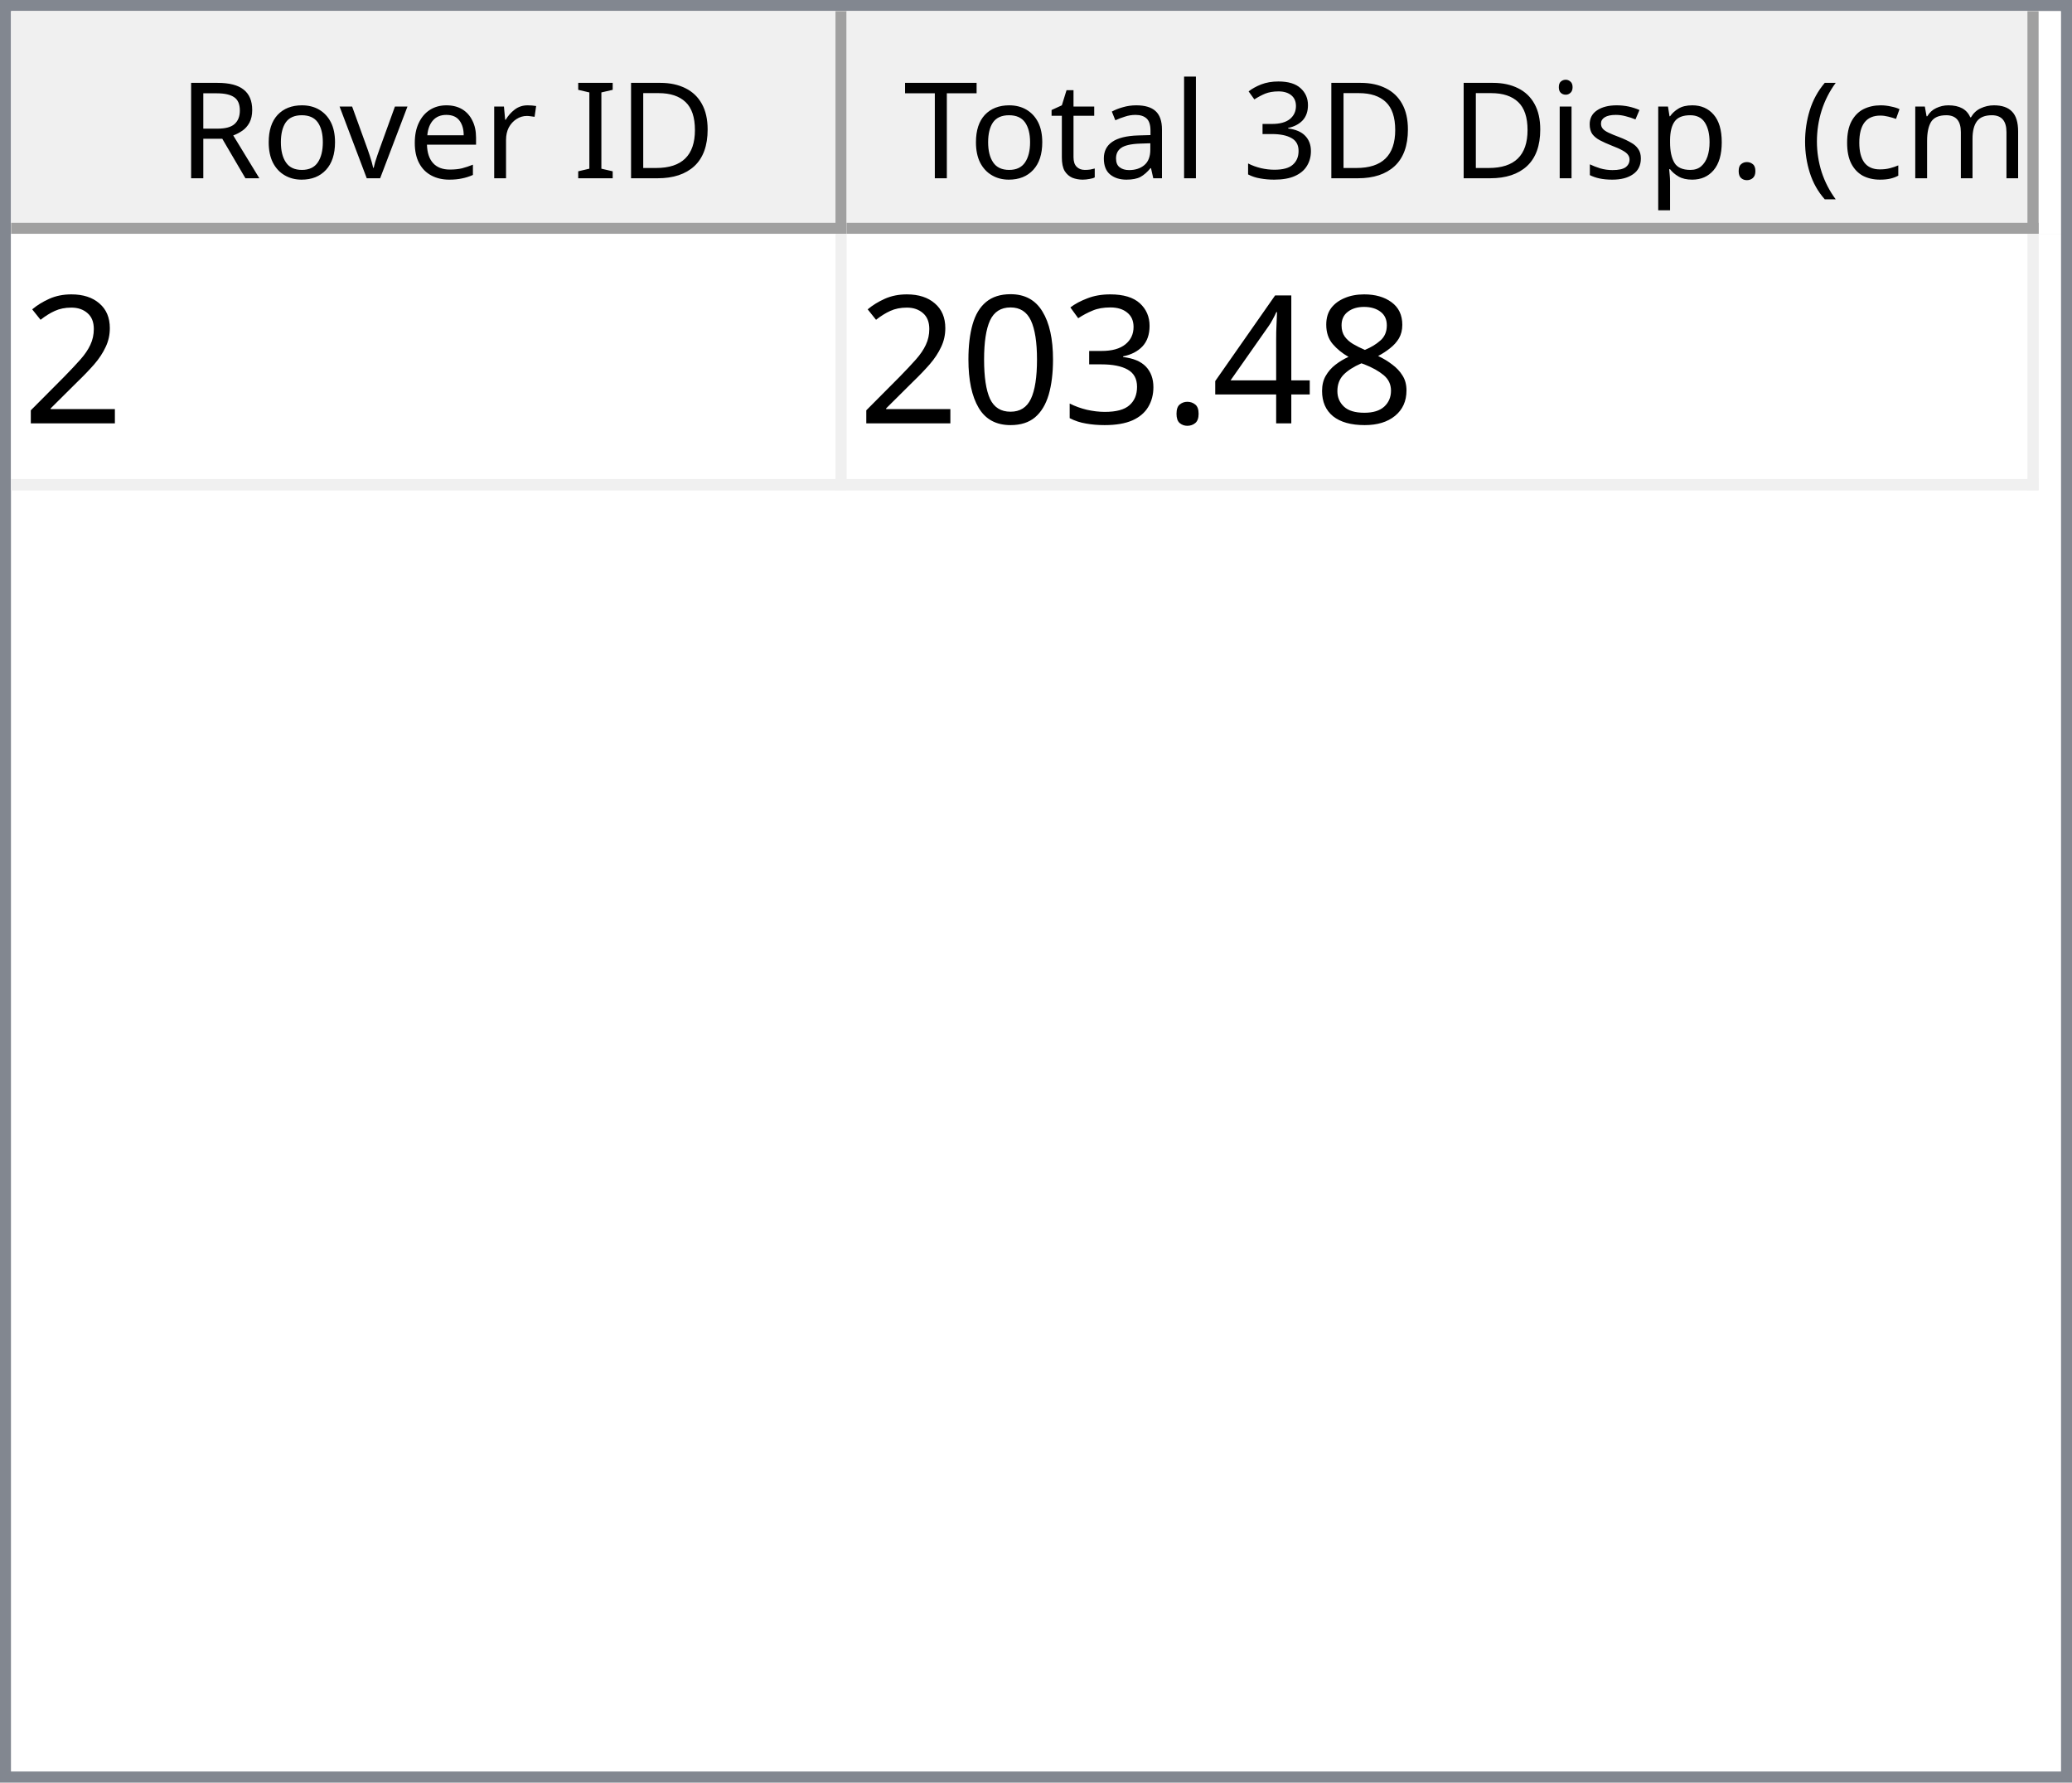
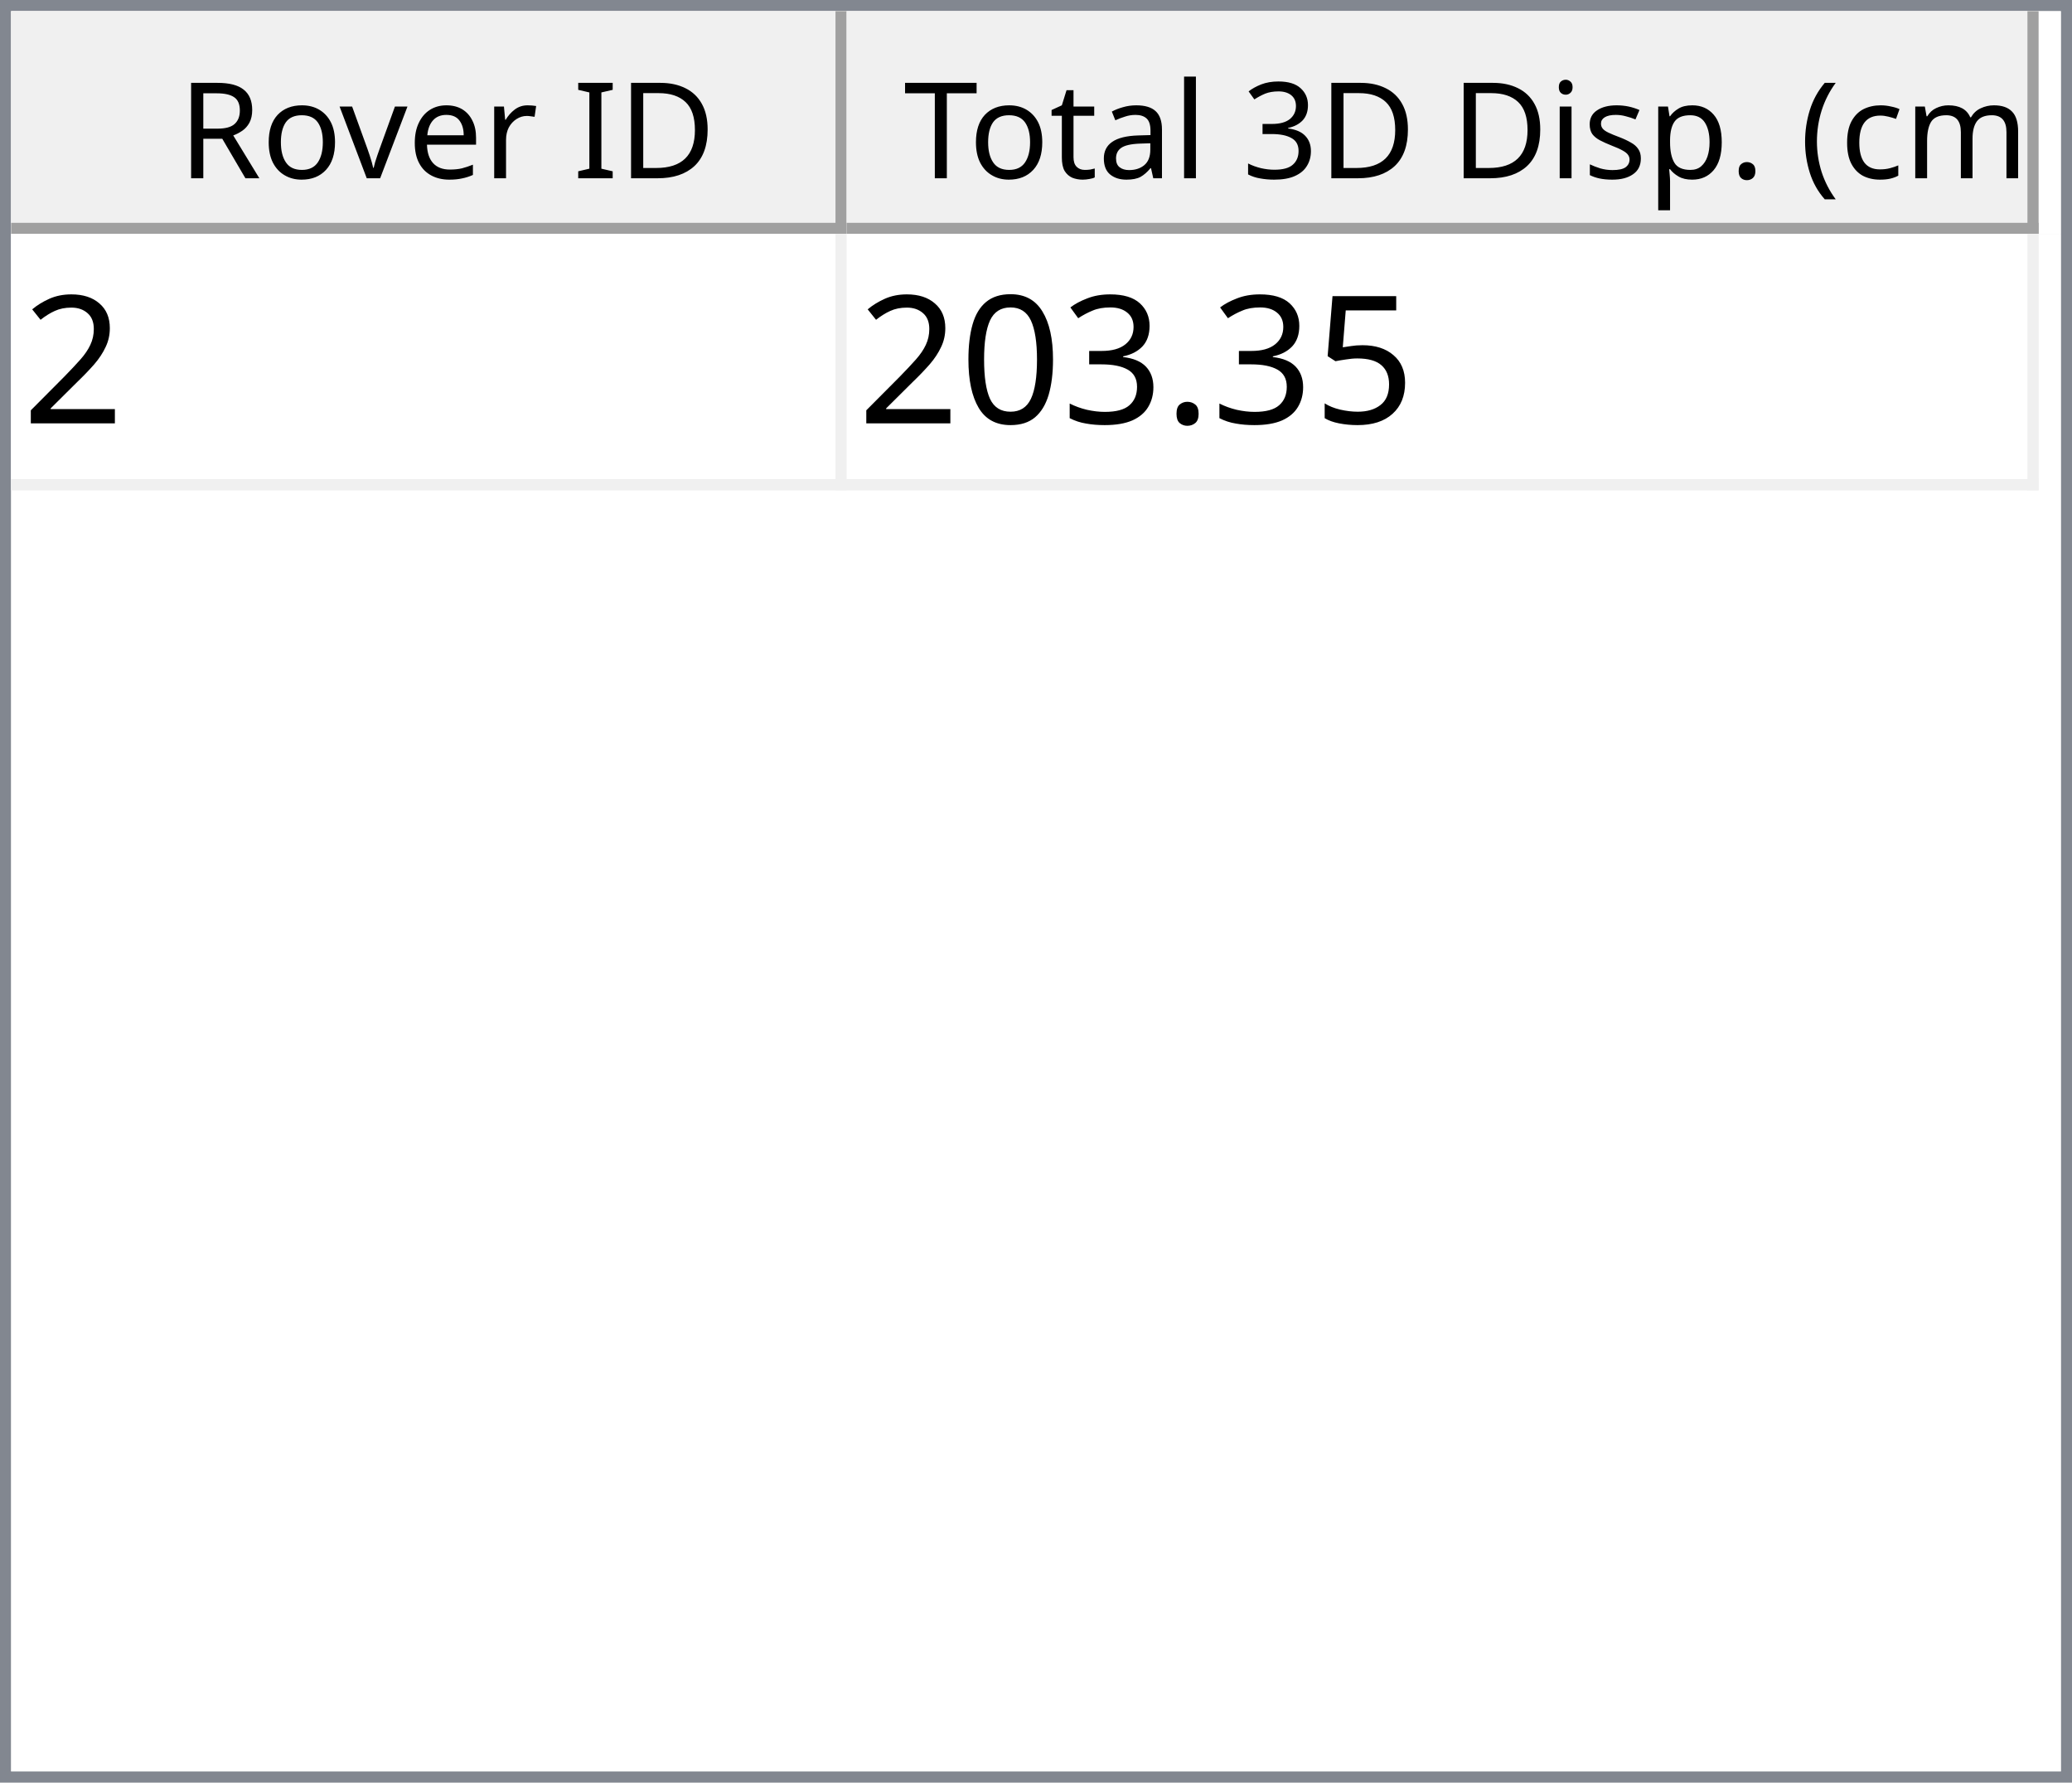
<svg xmlns="http://www.w3.org/2000/svg" style="fill-opacity:1; color-rendering:auto; color-interpolation:auto; text-rendering:auto; stroke:black; stroke-linecap:square; stroke-miterlimit:10; shape-rendering:auto; stroke-opacity:1; fill:black; stroke-dasharray:none; font-weight:normal; stroke-width:1; font-family:'Dialog'; font-style:normal; stroke-linejoin:miter; font-size:12px; stroke-dashoffset:0; image-rendering:auto;" width="186" height="160">
  <defs id="genericDefs" />
  <g>
    <defs id="defs1">
      <clipPath clipPathUnits="userSpaceOnUse" id="clipPath1">
        <path d="M0 0 L186 0 L186 160 L0 160 L0 0 Z" />
      </clipPath>
      <clipPath clipPathUnits="userSpaceOnUse" id="clipPath2">
        <path d="M0 0 L0 160 L186 160 L186 0 Z" />
      </clipPath>
      <clipPath clipPathUnits="userSpaceOnUse" id="clipPath3">
        <path d="M0 0 L0 20 L184 20 L184 0 Z" />
      </clipPath>
      <clipPath clipPathUnits="userSpaceOnUse" id="clipPath4">
        <path d="M0 0 L0 20 L75 20 L75 0 Z" />
      </clipPath>
      <clipPath clipPathUnits="userSpaceOnUse" id="clipPath5">
        <path d="M1 1 L1 19 L74 19 L74 1 Z" />
      </clipPath>
      <clipPath clipPathUnits="userSpaceOnUse" id="clipPath6">
        <path d="M0 0 L0 18 L73 18 L73 0 Z" />
      </clipPath>
      <clipPath clipPathUnits="userSpaceOnUse" id="clipPath7">
        <path d="M-0.5 -0.5 L-0.5 19.5 L74.5 19.5 L74.5 -0.5 Z" />
      </clipPath>
      <clipPath clipPathUnits="userSpaceOnUse" id="clipPath8">
        <path d="M0 0 L0 20 L107 20 L107 0 Z" />
      </clipPath>
      <clipPath clipPathUnits="userSpaceOnUse" id="clipPath9">
        <path d="M1 1 L1 19 L106 19 L106 1 Z" />
      </clipPath>
      <clipPath clipPathUnits="userSpaceOnUse" id="clipPath10">
        <path d="M0 0 L0 18 L105 18 L105 0 Z" />
      </clipPath>
      <clipPath clipPathUnits="userSpaceOnUse" id="clipPath11">
        <path d="M-0.5 -0.5 L-0.5 19.5 L106.5 19.5 L106.5 -0.5 Z" />
      </clipPath>
      <clipPath clipPathUnits="userSpaceOnUse" id="clipPath12">
        <path d="M0 0 L0 138 L184 138 L184 0 Z" />
      </clipPath>
      <clipPath clipPathUnits="userSpaceOnUse" id="clipPath13">
        <path d="M0 0 L0 23 L182 23 L182 0 Z" />
      </clipPath>
      <clipPath clipPathUnits="userSpaceOnUse" id="clipPath14">
        <path d="M-0.5 -0.5 L-0.5 22.5 L181.5 22.5 L181.5 -0.5 Z" />
      </clipPath>
      <clipPath clipPathUnits="userSpaceOnUse" id="clipPath15">
        <path d="M0 0 L0 22 L74 22 L74 0 Z" />
      </clipPath>
      <clipPath clipPathUnits="userSpaceOnUse" id="clipPath16">
        <path d="M0 0 L0 22 L106 22 L106 0 Z" />
      </clipPath>
      <font horiz-adv-x="64.551" id="font1">
        <font-face ascent="107.91" descent="25.098" units-per-em="100" style="font-style:normal; font-family:Segoe UI; font-weight:normal;" />
        <missing-glyph horiz-adv-x="64.551" d="M8.109 0 L8.109 68.266 L56.453 68.266 L56.453 0 L8.109 0 ZM15.328 7.234 L49.219 7.234 L49.219 61.031 L15.328 61.031 L15.328 7.234 Z" />
        <glyph unicode="D" horiz-adv-x="70.117" d="M9.188 0 L9.188 70.016 L28.516 70.016 Q65.531 70.016 65.531 35.891 Q65.531 19.672 55.25 9.836 Q44.969 0 27.734 0 L9.188 0 ZM17.391 62.594 L17.391 7.422 L27.828 7.422 Q41.609 7.422 49.273 14.797 Q56.938 22.172 56.938 35.688 Q56.938 62.594 28.328 62.594 L17.391 62.594 Z" />
        <glyph unicode="I" horiz-adv-x="26.611" d="M17.391 0 L9.188 0 L9.188 70.016 L17.391 70.016 L17.391 0 Z" />
        <glyph unicode=" " horiz-adv-x="27.393" d="" />
        <glyph unicode="r" horiz-adv-x="34.766" d="M34.188 41.891 Q32.078 43.5 28.125 43.5 Q23 43.5 19.555 38.672 Q16.109 33.844 16.109 25.484 L16.109 0 L8.109 0 L8.109 50 L16.109 50 L16.109 39.703 L16.312 39.703 Q18.016 44.969 21.531 47.922 Q25.047 50.875 29.391 50.875 Q32.516 50.875 34.188 50.203 L34.188 41.891 Z" />
        <glyph unicode="e" horiz-adv-x="52.295" d="M48.297 23 L12.984 23 Q13.188 14.656 17.484 10.109 Q21.781 5.562 29.297 5.562 Q37.75 5.562 44.828 11.141 L44.828 3.609 Q38.234 -1.172 27.391 -1.172 Q16.797 -1.172 10.742 5.641 Q4.688 12.453 4.688 24.812 Q4.688 36.469 11.305 43.82 Q17.922 51.172 27.734 51.172 Q37.547 51.172 42.922 44.828 Q48.297 38.484 48.297 27.203 L48.297 23 ZM40.094 29.781 Q40.047 36.719 36.75 40.578 Q33.453 44.438 27.594 44.438 Q21.922 44.438 17.969 40.383 Q14.016 36.328 13.094 29.781 L40.094 29.781 Z" />
        <glyph unicode="v" horiz-adv-x="47.9" d="M47.406 50 L27.484 0 L19.625 0 L0.688 50 L9.469 50 L22.172 13.672 Q23.578 9.672 23.922 6.688 L24.125 6.688 Q24.609 10.453 25.688 13.484 L38.969 50 L47.406 50 Z" />
        <glyph unicode="o" horiz-adv-x="58.594" d="M29 -1.172 Q17.922 -1.172 11.305 5.836 Q4.688 12.844 4.688 24.422 Q4.688 37.016 11.57 44.094 Q18.453 51.172 30.172 51.172 Q41.359 51.172 47.633 44.289 Q53.906 37.406 53.906 25.203 Q53.906 13.234 47.141 6.031 Q40.375 -1.172 29 -1.172 ZM29.594 44.438 Q21.875 44.438 17.383 39.188 Q12.891 33.938 12.891 24.703 Q12.891 15.828 17.43 10.695 Q21.969 5.562 29.594 5.562 Q37.359 5.562 41.531 10.594 Q45.703 15.625 45.703 24.906 Q45.703 34.281 41.531 39.359 Q37.359 44.438 29.594 44.438 Z" />
        <glyph unicode="R" horiz-adv-x="59.814" d="M59.375 0 L49.609 0 L37.891 19.625 Q36.281 22.359 34.766 24.289 Q33.25 26.219 31.664 27.438 Q30.078 28.656 28.25 29.219 Q26.422 29.781 24.125 29.781 L17.391 29.781 L17.391 0 L9.188 0 L9.188 70.016 L30.078 70.016 Q34.672 70.016 38.555 68.867 Q42.438 67.719 45.289 65.375 Q48.141 63.031 49.758 59.547 Q51.375 56.062 51.375 51.375 Q51.375 47.703 50.273 44.656 Q49.172 41.609 47.148 39.211 Q45.125 36.812 42.266 35.133 Q39.406 33.453 35.844 32.516 L35.844 32.328 Q37.594 31.547 38.891 30.547 Q40.188 29.547 41.359 28.18 Q42.531 26.812 43.68 25.078 Q44.828 23.344 46.234 21.047 L59.375 0 ZM17.391 62.594 L17.391 37.203 L28.516 37.203 Q31.594 37.203 34.203 38.133 Q36.812 39.062 38.719 40.797 Q40.625 42.531 41.703 45.047 Q42.781 47.562 42.781 50.688 Q42.781 56.297 39.141 59.445 Q35.5 62.594 28.609 62.594 L17.391 62.594 Z" />
        <glyph unicode=")" horiz-adv-x="30.176" d="M8.297 -15.922 L1.172 -15.922 Q16.406 2.344 16.406 26.812 Q16.406 51.469 1.078 70.016 L8.297 70.016 Q23.531 52.156 23.531 26.703 Q23.531 1.375 8.297 -15.922 Z" />
        <glyph unicode="m" horiz-adv-x="86.133" d="M79.109 0 L71.094 0 L71.094 28.719 Q71.094 37.016 68.531 40.727 Q65.969 44.438 59.906 44.438 Q54.781 44.438 51.195 39.75 Q47.609 35.062 47.609 28.516 L47.609 0 L39.594 0 L39.594 29.688 Q39.594 44.438 28.219 44.438 Q22.953 44.438 19.531 40.016 Q16.109 35.594 16.109 28.516 L16.109 0 L8.109 0 L8.109 50 L16.109 50 L16.109 42.094 L16.312 42.094 Q21.625 51.172 31.844 51.172 Q36.969 51.172 40.773 48.312 Q44.578 45.453 46 40.828 Q51.562 51.172 62.594 51.172 Q79.109 51.172 79.109 30.812 L79.109 0 Z" />
        <glyph unicode="c" horiz-adv-x="46.191" d="M42.188 2.297 Q36.422 -1.172 28.516 -1.172 Q17.828 -1.172 11.258 5.789 Q4.688 12.75 4.688 23.828 Q4.688 36.188 11.766 43.68 Q18.844 51.172 30.672 51.172 Q37.25 51.172 42.281 48.734 L42.281 40.531 Q36.719 44.438 30.375 44.438 Q22.703 44.438 17.797 38.945 Q12.891 33.453 12.891 24.516 Q12.891 15.719 17.508 10.641 Q22.125 5.562 29.891 5.562 Q36.422 5.562 42.188 9.906 L42.188 2.297 Z" />
        <glyph unicode="(" horiz-adv-x="30.176" d="M29.109 -15.922 L21.969 -15.922 Q6.844 1.375 6.844 26.703 Q6.844 52.156 21.969 70.016 L29.203 70.016 Q13.875 51.469 13.875 26.812 Q13.875 2.344 29.109 -15.922 Z" />
        <glyph unicode="." horiz-adv-x="21.68" d="M10.891 -1.078 Q8.641 -1.078 7.055 0.539 Q5.469 2.156 5.469 4.391 Q5.469 6.641 7.055 8.273 Q8.641 9.906 10.891 9.906 Q13.188 9.906 14.797 8.273 Q16.406 6.641 16.406 4.391 Q16.406 2.156 14.797 0.539 Q13.188 -1.078 10.891 -1.078 Z" />
        <glyph unicode="p" horiz-adv-x="58.789" d="M16.312 7.234 L16.109 7.234 L16.109 -23 L8.109 -23 L8.109 50 L16.109 50 L16.109 41.219 L16.312 41.219 Q22.219 51.172 33.594 51.172 Q43.266 51.172 48.688 44.461 Q54.109 37.75 54.109 26.469 Q54.109 13.922 48 6.375 Q41.891 -1.172 31.297 -1.172 Q21.578 -1.172 16.312 7.234 ZM16.109 27.391 L16.109 20.406 Q16.109 14.203 20.141 9.883 Q24.172 5.562 30.375 5.562 Q37.641 5.562 41.773 11.133 Q45.906 16.703 45.906 26.609 Q45.906 34.969 42.047 39.703 Q38.188 44.438 31.594 44.438 Q24.609 44.438 20.359 39.578 Q16.109 34.719 16.109 27.391 Z" />
        <glyph unicode="s" horiz-adv-x="42.432" d="M5.078 1.812 L5.078 10.406 Q11.625 5.562 19.484 5.562 Q30.031 5.562 30.031 12.594 Q30.031 14.594 29.125 15.992 Q28.219 17.391 26.68 18.461 Q25.141 19.531 23.07 20.383 Q21 21.234 18.609 22.172 Q15.281 23.484 12.766 24.828 Q10.25 26.172 8.57 27.859 Q6.891 29.547 6.031 31.695 Q5.172 33.844 5.172 36.719 Q5.172 40.234 6.789 42.945 Q8.406 45.656 11.086 47.484 Q13.766 49.312 17.211 50.242 Q20.656 51.172 24.312 51.172 Q30.812 51.172 35.938 48.922 L35.938 40.828 Q30.422 44.438 23.25 44.438 Q21 44.438 19.195 43.922 Q17.391 43.406 16.094 42.477 Q14.797 41.547 14.086 40.258 Q13.375 38.969 13.375 37.406 Q13.375 35.453 14.086 34.133 Q14.797 32.812 16.164 31.789 Q17.531 30.766 19.484 29.938 Q21.438 29.109 23.922 28.125 Q27.25 26.859 29.883 25.516 Q32.516 24.172 34.375 22.484 Q36.234 20.797 37.234 18.602 Q38.234 16.406 38.234 13.375 Q38.234 9.672 36.602 6.938 Q34.969 4.203 32.234 2.398 Q29.5 0.594 25.93 -0.289 Q22.359 -1.172 18.453 -1.172 Q10.75 -1.172 5.078 1.812 Z" />
        <glyph unicode="i" horiz-adv-x="24.219" d="M12.203 62.703 Q10.062 62.703 8.547 64.164 Q7.031 65.625 7.031 67.875 Q7.031 70.125 8.547 71.609 Q10.062 73.094 12.203 73.094 Q14.406 73.094 15.945 71.609 Q17.484 70.125 17.484 67.875 Q17.484 65.719 15.945 64.211 Q14.406 62.703 12.203 62.703 ZM16.109 0 L8.109 0 L8.109 50 L16.109 50 L16.109 0 Z" />
        <glyph unicode="3" horiz-adv-x="53.906" d="M46.531 19.828 Q46.531 15.094 44.75 11.211 Q42.969 7.328 39.719 4.57 Q36.469 1.812 31.93 0.297 Q27.391 -1.219 21.922 -1.219 Q11.922 -1.219 6 2.594 L6 11.188 Q13.094 5.609 22.219 5.609 Q25.875 5.609 28.828 6.539 Q31.781 7.469 33.906 9.227 Q36.031 10.984 37.18 13.477 Q38.328 15.969 38.328 19.094 Q38.328 32.812 18.797 32.812 L12.984 32.812 L12.984 39.594 L18.5 39.594 Q35.797 39.594 35.797 52.484 Q35.797 64.406 22.609 64.406 Q15.188 64.406 8.688 59.422 L8.688 67.188 Q15.375 71.188 24.609 71.188 Q29 71.188 32.57 69.969 Q36.141 68.75 38.68 66.555 Q41.219 64.359 42.609 61.281 Q44 58.203 44 54.5 Q44 40.672 30.031 36.719 L30.031 36.531 Q33.594 36.141 36.625 34.797 Q39.656 33.453 41.852 31.305 Q44.047 29.156 45.289 26.25 Q46.531 23.344 46.531 19.828 Z" />
        <glyph unicode="l" horiz-adv-x="24.219" d="M16.109 0 L8.109 0 L8.109 74.031 L16.109 74.031 L16.109 0 Z" />
        <glyph unicode="a" horiz-adv-x="50.879" d="M43.891 0 L35.891 0 L35.891 7.812 L35.688 7.812 Q30.469 -1.172 20.312 -1.172 Q12.844 -1.172 8.617 2.781 Q4.391 6.734 4.391 13.281 Q4.391 27.297 20.906 29.594 L35.891 31.688 Q35.891 44.438 25.594 44.438 Q16.547 44.438 9.281 38.281 L9.281 46.484 Q16.656 51.172 26.266 51.172 Q43.891 51.172 43.891 32.516 L43.891 0 ZM35.891 25.297 L23.828 23.641 Q18.266 22.859 15.43 20.875 Q12.594 18.891 12.594 13.875 Q12.594 10.203 15.211 7.883 Q17.828 5.562 22.172 5.562 Q28.125 5.562 32.008 9.742 Q35.891 13.922 35.891 20.312 L35.891 25.297 Z" />
        <glyph unicode="t" horiz-adv-x="33.887" d="M31.297 0.484 Q28.469 -1.078 23.828 -1.078 Q10.688 -1.078 10.688 13.578 L10.688 43.172 L2.094 43.172 L2.094 50 L10.688 50 L10.688 62.203 L18.703 64.797 L18.703 50 L31.297 50 L31.297 43.172 L18.703 43.172 L18.703 14.984 Q18.703 9.969 20.414 7.82 Q22.125 5.672 26.078 5.672 Q29.109 5.672 31.297 7.328 L31.297 0.484 Z" />
        <glyph unicode="T" horiz-adv-x="52.393" d="M50.594 62.594 L30.375 62.594 L30.375 0 L22.172 0 L22.172 62.594 L2 62.594 L2 70.016 L50.594 70.016 L50.594 62.594 Z" />
      </font>
      <font horiz-adv-x="75.0" id="font2">
        <font-face ascent="100.537" descent="21.973" units-per-em="100" style="font-style:normal; font-family:sans-serif; font-weight:normal;" />
        <missing-glyph horiz-adv-x="75.0" d="M12.5 0 L12.5 62.5 L62.5 62.5 L62.5 0 L12.5 0 ZM14.062 1.562 L60.938 1.562 L60.938 60.938 L14.062 60.938 L14.062 1.562 Z" />
        <glyph unicode="2" horiz-adv-x="55.615" d="M50.344 8.453 L50.344 0 L3.031 0 Q2.938 3.172 4.047 6.109 Q5.859 10.938 9.836 15.625 Q13.812 20.312 21.344 26.469 Q33.016 36.031 37.117 41.625 Q41.219 47.219 41.219 52.203 Q41.219 57.422 37.477 61.008 Q33.734 64.594 27.734 64.594 Q21.391 64.594 17.578 60.789 Q13.766 56.984 13.719 50.25 L4.688 51.172 Q5.609 61.281 11.664 66.578 Q17.719 71.875 27.938 71.875 Q38.234 71.875 44.242 66.164 Q50.25 60.453 50.25 52 Q50.25 47.703 48.492 43.555 Q46.734 39.406 42.656 34.812 Q38.578 30.219 29.109 22.219 Q21.188 15.578 18.945 13.211 Q16.703 10.844 15.234 8.453 L50.344 8.453 Z" />
-         <glyph unicode="8" horiz-adv-x="55.615" d="M17.672 38.812 Q12.203 40.828 9.57 44.539 Q6.938 48.25 6.938 53.422 Q6.938 61.234 12.555 66.555 Q18.172 71.875 27.484 71.875 Q36.859 71.875 42.578 66.43 Q48.297 60.984 48.297 53.172 Q48.297 48.188 45.68 44.508 Q43.062 40.828 37.75 38.812 Q44.344 36.672 47.781 31.883 Q51.219 27.094 51.219 20.453 Q51.219 11.281 44.727 5.031 Q38.234 -1.219 27.641 -1.219 Q17.047 -1.219 10.547 5.055 Q4.047 11.328 4.047 20.703 Q4.047 27.688 7.594 32.398 Q11.141 37.109 17.672 38.812 ZM15.922 53.719 Q15.922 48.641 19.195 45.414 Q22.469 42.188 27.688 42.188 Q32.766 42.188 36.016 45.383 Q39.266 48.578 39.266 53.219 Q39.266 58.062 35.914 61.359 Q32.562 64.656 27.594 64.656 Q22.562 64.656 19.242 61.43 Q15.922 58.203 15.922 53.719 ZM13.094 20.656 Q13.094 16.891 14.875 13.375 Q16.656 9.859 20.172 7.93 Q23.688 6 27.734 6 Q34.031 6 38.133 10.055 Q42.234 14.109 42.234 20.359 Q42.234 26.703 38.016 30.859 Q33.797 35.016 27.438 35.016 Q21.234 35.016 17.164 30.914 Q13.094 26.812 13.094 20.656 Z" />
-         <glyph unicode="4" horiz-adv-x="55.615" d="M32.328 0 L32.328 17.141 L1.266 17.141 L1.266 25.203 L33.938 71.578 L41.109 71.578 L41.109 25.203 L50.781 25.203 L50.781 17.141 L41.109 17.141 L41.109 0 L32.328 0 ZM32.328 25.203 L32.328 57.469 L9.906 25.203 L32.328 25.203 Z" />
+         <glyph unicode="5" horiz-adv-x="55.615" d="M4.156 18.75 L13.375 19.531 Q14.406 12.797 18.141 9.398 Q21.875 6 27.156 6 Q33.5 6 37.891 10.789 Q42.281 15.578 42.281 23.484 Q42.281 31 38.062 35.352 Q33.844 39.703 27 39.703 Q22.75 39.703 19.336 37.773 Q15.922 35.844 13.969 32.766 L5.719 33.844 L12.641 70.609 L48.25 70.609 L48.25 62.203 L19.672 62.203 L15.828 42.969 Q22.266 47.469 29.344 47.469 Q38.719 47.469 45.164 40.969 Q51.609 34.469 51.609 24.266 Q51.609 14.547 45.953 7.469 Q39.062 -1.219 27.156 -1.219 Q17.391 -1.219 11.211 4.25 Q5.031 9.719 4.156 18.75 Z" />
        <glyph unicode="." horiz-adv-x="27.783" d="M9.078 0 L9.078 10.016 L19.094 10.016 L19.094 0 L9.078 0 Z" />
        <glyph unicode="3" horiz-adv-x="55.615" d="M4.203 18.891 L12.984 20.062 Q14.5 12.594 18.141 9.297 Q21.781 6 27 6 Q33.203 6 37.477 10.297 Q41.75 14.594 41.75 20.953 Q41.75 27 37.797 30.93 Q33.844 34.859 27.734 34.859 Q25.25 34.859 21.531 33.891 L22.516 41.609 Q23.391 41.5 23.922 41.5 Q29.547 41.5 34.039 44.43 Q38.531 47.359 38.531 53.469 Q38.531 58.297 35.258 61.477 Q31.984 64.656 26.812 64.656 Q21.688 64.656 18.266 61.43 Q14.844 58.203 13.875 51.766 L5.078 53.328 Q6.688 62.156 12.398 67.016 Q18.109 71.875 26.609 71.875 Q32.469 71.875 37.398 69.359 Q42.328 66.844 44.945 62.5 Q47.562 58.156 47.562 53.266 Q47.562 48.641 45.07 44.828 Q42.578 41.016 37.703 38.766 Q44.047 37.312 47.562 32.695 Q51.078 28.078 51.078 21.141 Q51.078 11.766 44.242 5.25 Q37.406 -1.266 26.953 -1.266 Q17.531 -1.266 11.305 4.352 Q5.078 9.969 4.203 18.891 Z" />
        <glyph unicode="0" horiz-adv-x="55.615" d="M4.156 35.297 Q4.156 48 6.766 55.742 Q9.375 63.484 14.523 67.68 Q19.672 71.875 27.484 71.875 Q33.25 71.875 37.594 69.555 Q41.938 67.234 44.773 62.867 Q47.609 58.5 49.219 52.227 Q50.828 45.953 50.828 35.297 Q50.828 22.703 48.242 14.969 Q45.656 7.234 40.508 3.008 Q35.359 -1.219 27.484 -1.219 Q17.141 -1.219 11.234 6.203 Q4.156 15.141 4.156 35.297 ZM13.188 35.297 Q13.188 17.672 17.312 11.836 Q21.438 6 27.484 6 Q33.547 6 37.672 11.859 Q41.797 17.719 41.797 35.297 Q41.797 52.984 37.672 58.789 Q33.547 64.594 27.391 64.594 Q21.344 64.594 17.719 59.469 Q13.188 52.938 13.188 35.297 Z" />
      </font>
    </defs>
    <g style="fill:white; stroke:white;">
      <rect x="0" y="0" width="186" style="clip-path:url(#clipPath1); stroke:none;" height="160" />
    </g>
    <g style="fill:white; text-rendering:optimizeSpeed; color-rendering:optimizeSpeed; image-rendering:optimizeSpeed; shape-rendering:crispEdges; stroke:white; color-interpolation:sRGB;">
      <rect x="0" width="186" height="160" y="0" style="stroke:none;" />
      <path style="stroke:none;" d="M0 160 L186 160 L186 0 L0 0 Z" />
    </g>
    <g style="fill:rgb(240,240,240); font-family:'Segoe UI'; stroke:rgb(240,240,240);">
      <rect x="0" y="0" width="186" style="clip-path:url(#clipPath2); stroke:none;" height="160" />
    </g>
    <g style="fill:rgb(130,135,144); font-family:'Segoe UI'; stroke:rgb(130,135,144);">
      <path d="M0 0 L186 0 L186 160 L0 160 L0 0 ZM1 1 L185 1 L185 159 L1 159 L1 1 Z" style="fill-rule:evenodd; clip-path:url(#clipPath2); stroke:none;" />
    </g>
    <g style="fill:white; font-family:'Segoe UI'; stroke:white;" transform="translate(1,1)">
      <rect x="0" y="0" width="184" style="clip-path:url(#clipPath3); stroke:none;" height="20" />
    </g>
    <g style="fill:rgb(240,240,240); font-family:'Segoe UI'; stroke:rgb(240,240,240);" transform="translate(1,1)">
      <rect x="0" y="0" width="75" style="clip-path:url(#clipPath4); stroke:none;" height="20" />
    </g>
    <g style="font-family:'Segoe UI';" transform="translate(2,2)">
      <text x="14" xml:space="preserve" y="14" style="clip-path:url(#clipPath6); stroke:none;">Rover ID</text>
    </g>
    <g style="fill:rgb(160,160,160); font-family:'Segoe UI'; stroke:rgb(160,160,160); stroke-linejoin:bevel;" transform="translate(1.5,1.5)">
      <line x1="74" x2="74" y1="0" style="fill:none; clip-path:url(#clipPath7);" y2="19" />
    </g>
    <g style="fill:rgb(160,160,160); font-family:'Segoe UI'; stroke:rgb(160,160,160); stroke-linejoin:bevel;" transform="matrix(1,0,0,1,1,1) translate(0.5,0.5)">
      <line x1="0" x2="74" y1="19" style="fill:none; clip-path:url(#clipPath7);" y2="19" />
    </g>
    <g style="fill:rgb(240,240,240); font-family:'Segoe UI'; stroke:rgb(240,240,240);" transform="translate(76,1)">
      <rect x="0" y="0" width="107" style="clip-path:url(#clipPath8); stroke:none;" height="20" />
    </g>
    <g style="font-family:'Segoe UI';" transform="translate(77,2)">
      <text x="1" xml:space="preserve" y="14" style="clip-path:url(#clipPath10); stroke:none;"> Total 3D Disp. (cm)</text>
    </g>
    <g style="fill:rgb(160,160,160); font-family:'Segoe UI'; stroke:rgb(160,160,160); stroke-linejoin:bevel;" transform="translate(76.5,1.5)">
      <line x1="106" x2="106" y1="0" style="fill:none; clip-path:url(#clipPath11);" y2="19" />
    </g>
    <g style="fill:rgb(160,160,160); font-family:'Segoe UI'; stroke:rgb(160,160,160); stroke-linejoin:bevel;" transform="matrix(1,0,0,1,76,1) translate(0.5,0.5)">
      <line x1="0" x2="106" y1="19" style="fill:none; clip-path:url(#clipPath11);" y2="19" />
    </g>
    <g style="fill:white; font-family:'Segoe UI'; stroke:white;" transform="translate(1,21)">
      <rect x="0" y="0" width="184" style="clip-path:url(#clipPath12); stroke:none;" height="138" />
    </g>
    <g style="fill:rgb(240,240,240); font-size:16px; font-family:sans-serif; stroke:rgb(240,240,240);" transform="translate(1,21)">
      <rect x="0" y="0" width="182" style="clip-path:url(#clipPath13); stroke:none;" height="23" />
      <line transform="translate(0.5,0.5)" x1="0" x2="181" y1="22" style="clip-path:url(#clipPath14); fill:none; stroke-linejoin:bevel;" y2="22" />
    </g>
    <g transform="matrix(1,0,0,1,1,21) translate(0.5,0.5)" style="fill:rgb(240,240,240); font-size:16px; font-family:sans-serif; stroke:rgb(240,240,240); stroke-linejoin:bevel;">
      <line x1="74" x2="74" y1="0" style="fill:none; clip-path:url(#clipPath14);" y2="22" />
    </g>
    <g transform="matrix(1,0,0,1,1,21) translate(0.5,0.5)" style="fill:rgb(240,240,240); font-size:16px; font-family:sans-serif; stroke:rgb(240,240,240); stroke-linejoin:bevel;">
      <line x1="181" x2="181" y1="0" style="fill:none; clip-path:url(#clipPath14);" y2="22" />
    </g>
    <g style="fill:white; font-size:16px; font-family:sans-serif; stroke:white;" transform="matrix(1,0,0,1,1,21)">
      <rect x="0" y="0" width="74" style="clip-path:url(#clipPath15); stroke:none;" height="22" />
      <text x="1" y="17" style="fill:black; clip-path:url(#clipPath15); stroke:none;" xml:space="preserve">2</text>
    </g>
    <g style="fill:white; font-size:16px; font-family:sans-serif; stroke:white;" transform="matrix(1,0,0,1,1,21) translate(75,0)">
      <rect x="0" y="0" width="106" style="clip-path:url(#clipPath16); stroke:none;" height="22" />
-       <text x="1" y="17" style="fill:black; clip-path:url(#clipPath16); stroke:none;" xml:space="preserve">203.48</text>
+       <text x="1" y="17" style="fill:black; clip-path:url(#clipPath16); stroke:none;" xml:space="preserve">203.35</text>
    </g>
  </g>
</svg>
